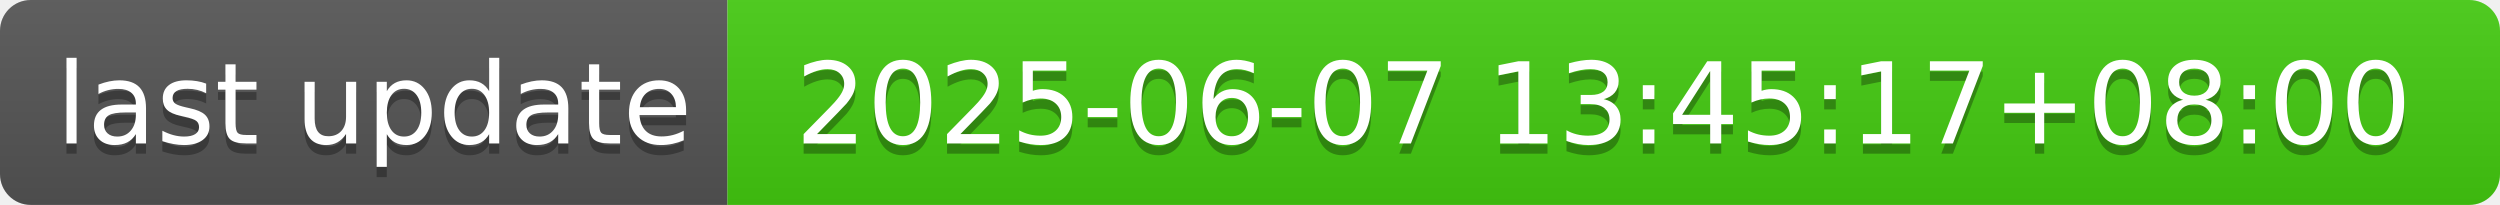
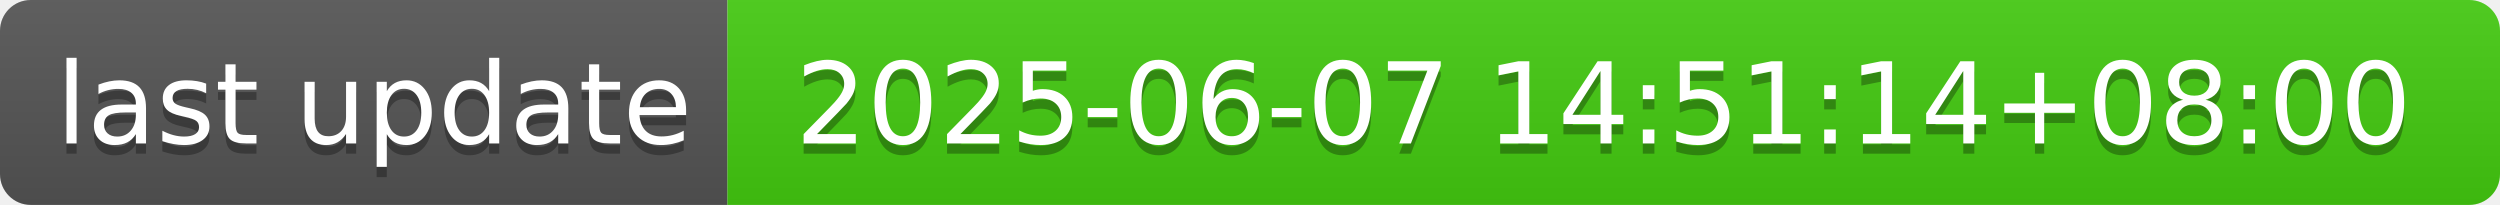
- <svg xmlns="http://www.w3.org/2000/svg" width="244" height="20" role="img" aria-label="last update: 2025-06-07 13:45:17+08:00">
+ <svg xmlns="http://www.w3.org/2000/svg" width="244" height="20" role="img" aria-label="last update: 2025-06-07 14:51:14+08:00">
  <linearGradient id="s" x2="0" y2="100%">
    <stop offset="0" stop-color="#bbb" stop-opacity=".1" />
    <stop offset="1" stop-opacity=".1" />
  </linearGradient>
  <clipPath id="r">
    <rect width="244" height="20" rx="3" fill="#fff" />
  </clipPath>
  <g clip-path="url(#r)">
    <rect width="71" height="20" fill="#555" />
    <rect x="71" width="173" height="20" fill="#4c1" />
    <rect width="244" height="20" fill="url(#s)" />
  </g>
  <g fill="#fff" text-anchor="middle" font-family="Verdana,Geneva,DejaVu Sans,sans-serif" text-rendering="geometricPrecision" font-size="110">
    <text aria-hidden="true" x="365" y="150" fill="#010101" fill-opacity=".3" transform="scale(.1)" textLength="610">last update</text>
    <text x="365" y="140" transform="scale(.1)" fill="#fff" textLength="610">last update</text>
-     <text aria-hidden="true" x="1565" y="150" fill="#010101" fill-opacity=".3" transform="scale(.1)" textLength="1630">2025-06-07 13:45:17+08:00</text>
-     <text x="1565" y="140" transform="scale(.1)" fill="#fff" textLength="1630">2025-06-07 13:45:17+08:00</text>
+     <text aria-hidden="true" x="1565" y="150" fill="#010101" fill-opacity=".3" transform="scale(.1)" textLength="1630">2025-06-07 14:51:14+08:00</text>
+     <text x="1565" y="140" transform="scale(.1)" fill="#fff" textLength="1630">2025-06-07 14:51:14+08:00</text>
  </g>
</svg>
